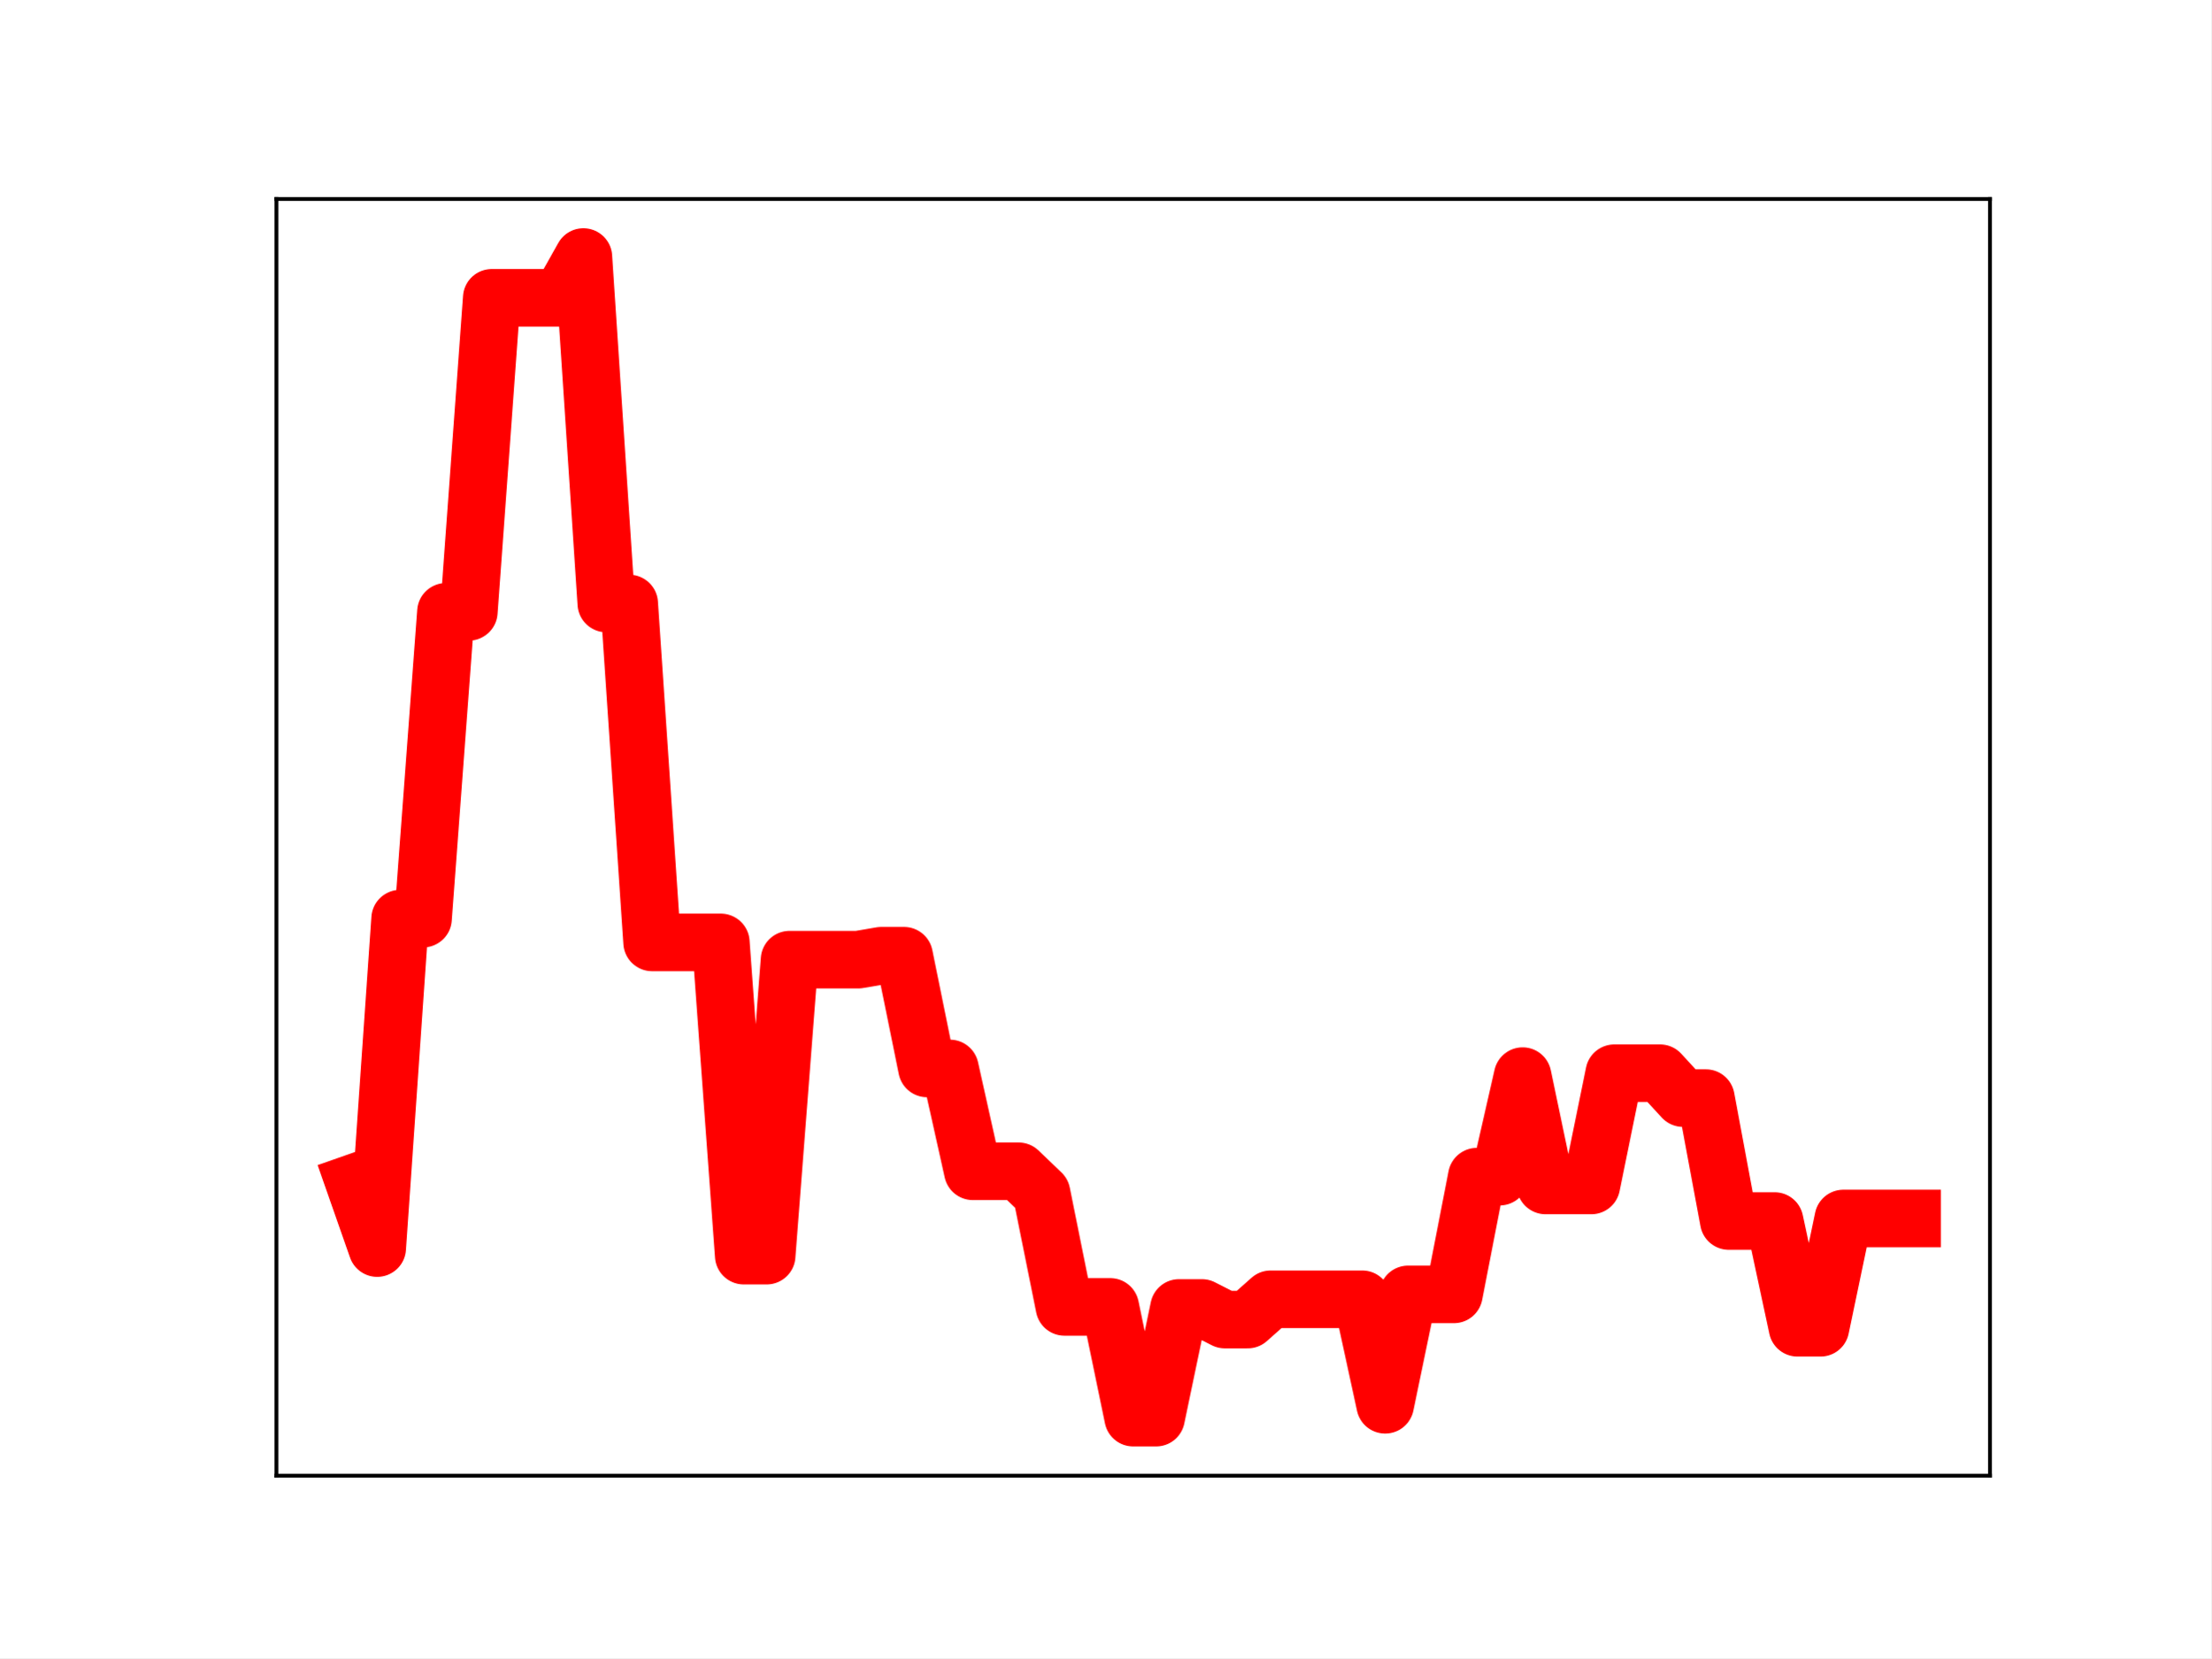
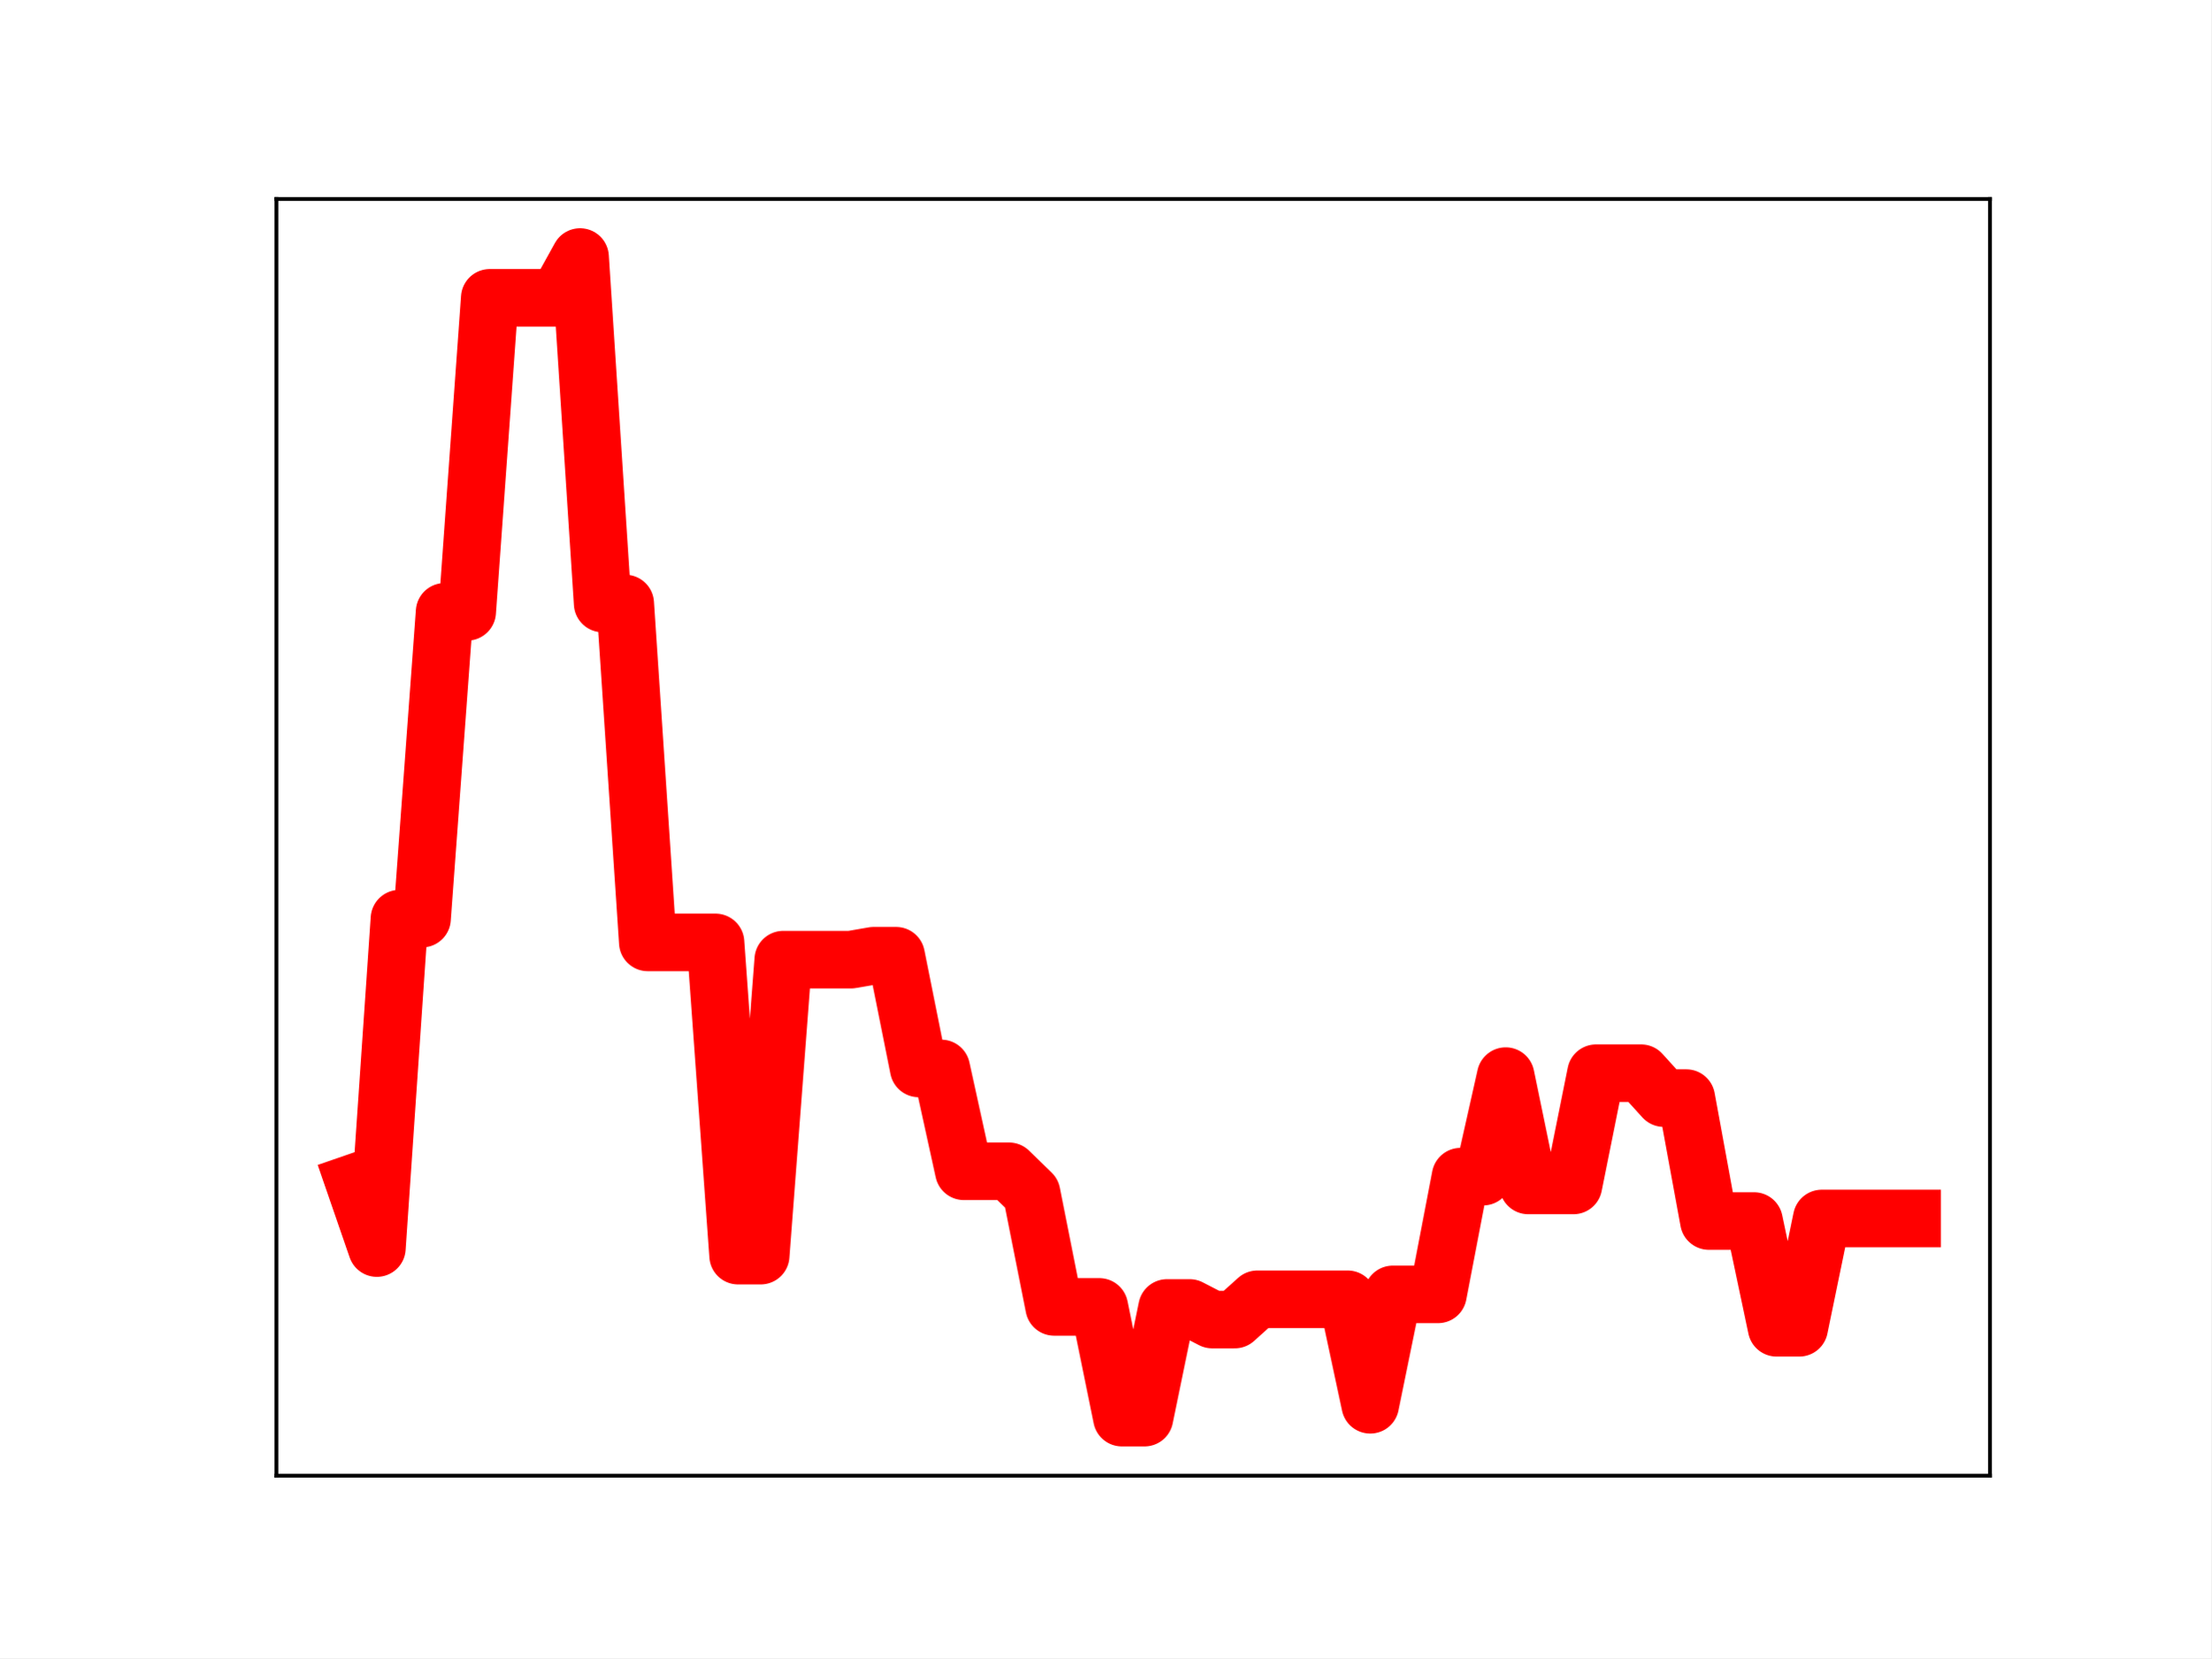
<svg xmlns="http://www.w3.org/2000/svg" xmlns:xlink="http://www.w3.org/1999/xlink" height="345.6pt" version="1.1" viewBox="0 0 460.8 345.6" width="460.8pt">
  <defs>
    <style type="text/css">
*{stroke-linecap:butt;stroke-linejoin:round;}
  </style>
  </defs>
  <g id="figure_1">
    <g id="patch_1">
      <path d="M 0 345.6  L 460.8 345.6  L 460.8 0  L 0 0  z " style="fill:#ffffff;" />
    </g>
    <g id="axes_1">
      <g id="patch_2">
        <path d="M 57.6 307.584  L 414.72 307.584  L 414.72 41.472  L 57.6 41.472  z " style="fill:#ffffff;" />
      </g>
      <g id="line2d_1">
-         <path clip-path="url(#pe92ff9ee51)" d="M 73.833 246.526  L 78.607 260.142  L 83.381 191.476  L 88.156 191.476  L 92.93 127.52  L 97.704 127.52  L 102.479 62.072  L 107.253 62.072  L 112.027 62.072  L 116.802 62.072  L 121.576 53.568  L 126.35 125.785  L 131.125 125.785  L 135.899 196.429  L 140.673 196.429  L 145.448 196.429  L 150.222 196.429  L 154.996 261.72  L 159.771 261.72  L 164.545 200.023  L 169.319 200.023  L 174.094 200.023  L 178.868 200.023  L 183.642 199.207  L 188.417 199.207  L 193.191 222.699  L 197.965 222.699  L 202.74 244.135  L 207.514 244.135  L 212.288 244.135  L 217.063 248.713  L 221.837 272.405  L 226.611 272.405  L 231.386 272.405  L 236.16 295.488  L 240.934 295.488  L 245.709 272.62  L 250.483 272.62  L 255.257 275.048  L 260.032 275.048  L 264.806 270.814  L 269.58 270.814  L 274.355 270.814  L 279.129 270.814  L 283.903 270.814  L 288.678 292.807  L 293.452 269.793  L 298.226 269.793  L 303.001 269.793  L 307.775 245.254  L 312.549 245.254  L 317.324 224.299  L 322.098 247.087  L 326.872 247.087  L 331.647 247.087  L 336.421 223.694  L 341.195 223.694  L 345.97 223.694  L 350.744 228.885  L 355.518 228.885  L 360.293 254.507  L 365.067 254.507  L 369.841 254.507  L 374.616 276.762  L 379.39 276.762  L 384.164 253.974  L 388.939 253.974  L 393.713 253.974  L 398.487 253.974  " style="fill:none;stroke:#ff0000;stroke-linecap:square;stroke-width:12;" />
+         <path clip-path="url(#p3e6a35fc34)" d="M 73.833 246.526  L 78.538 260.142  L 83.243 191.476  L 87.948 191.476  L 92.653 127.52  L 97.358 127.52  L 102.064 62.072  L 106.769 62.072  L 111.474 62.072  L 116.179 62.072  L 120.884 53.568  L 125.589 125.785  L 130.294 125.785  L 135 196.429  L 139.705 196.429  L 144.41 196.429  L 149.115 196.429  L 153.82 261.72  L 158.525 261.72  L 163.23 200.023  L 167.935 200.023  L 172.641 200.023  L 177.346 200.023  L 182.051 199.207  L 186.756 199.207  L 191.461 222.699  L 196.166 222.699  L 200.871 244.135  L 205.577 244.135  L 210.282 244.135  L 214.987 248.713  L 219.692 272.405  L 224.397 272.405  L 229.102 272.405  L 233.807 295.488  L 238.513 295.488  L 243.218 272.62  L 247.923 272.62  L 252.628 275.048  L 257.333 275.048  L 262.038 270.814  L 266.743 270.814  L 271.449 270.814  L 276.154 270.814  L 280.859 270.814  L 285.564 292.807  L 290.269 269.793  L 294.974 269.793  L 299.679 269.793  L 304.385 245.254  L 309.09 245.254  L 313.795 224.299  L 318.5 247.087  L 323.205 247.087  L 327.91 247.087  L 332.615 223.694  L 337.32 223.694  L 342.026 223.694  L 346.731 228.885  L 351.436 228.885  L 356.141 254.507  L 360.846 254.507  L 365.551 254.507  L 370.256 276.762  L 374.962 276.762  L 379.667 253.974  L 384.372 253.974  L 389.077 253.974  L 393.782 253.974  L 398.487 253.974  " style="fill:none;stroke:#ff0000;stroke-linecap:square;stroke-width:12;" />
        <defs>
-           <path d="M 0 3  C 0.796 3 1.559 2.684 2.121 2.121  C 2.684 1.559 3 0.796 3 0  C 3 -0.796 2.684 -1.559 2.121 -2.121  C 1.559 -2.684 0.796 -3 0 -3  C -0.796 -3 -1.559 -2.684 -2.121 -2.121  C -2.684 -1.559 -3 -0.796 -3 0  C -3 0.796 -2.684 1.559 -2.121 2.121  C -1.559 2.684 -0.796 3 0 3  z " id="mfe89117bdd" style="stroke:#ff0000;" />
+           <path d="M 0 3  C 0.796 3 1.559 2.684 2.121 2.121  C 2.684 1.559 3 0.796 3 0  C 3 -0.796 2.684 -1.559 2.121 -2.121  C 1.559 -2.684 0.796 -3 0 -3  C -0.796 -3 -1.559 -2.684 -2.121 -2.121  C -2.684 -1.559 -3 -0.796 -3 0  C -3 0.796 -2.684 1.559 -2.121 2.121  C -1.559 2.684 -0.796 3 0 3  z " id="mc07173c200" style="stroke:#ff0000;" />
        </defs>
-         <g clip-path="url(#pe92ff9ee51)">
-           <use style="fill:#ff0000;stroke:#ff0000;" x="73.833" xlink:href="#mfe89117bdd" y="246.526" />
-           <use style="fill:#ff0000;stroke:#ff0000;" x="78.607" xlink:href="#mfe89117bdd" y="260.142" />
-           <use style="fill:#ff0000;stroke:#ff0000;" x="83.381" xlink:href="#mfe89117bdd" y="191.476" />
-           <use style="fill:#ff0000;stroke:#ff0000;" x="88.156" xlink:href="#mfe89117bdd" y="191.476" />
-           <use style="fill:#ff0000;stroke:#ff0000;" x="92.93" xlink:href="#mfe89117bdd" y="127.52" />
-           <use style="fill:#ff0000;stroke:#ff0000;" x="97.704" xlink:href="#mfe89117bdd" y="127.52" />
-           <use style="fill:#ff0000;stroke:#ff0000;" x="102.479" xlink:href="#mfe89117bdd" y="62.072" />
-           <use style="fill:#ff0000;stroke:#ff0000;" x="107.253" xlink:href="#mfe89117bdd" y="62.072" />
-           <use style="fill:#ff0000;stroke:#ff0000;" x="112.027" xlink:href="#mfe89117bdd" y="62.072" />
-           <use style="fill:#ff0000;stroke:#ff0000;" x="116.802" xlink:href="#mfe89117bdd" y="62.072" />
-           <use style="fill:#ff0000;stroke:#ff0000;" x="121.576" xlink:href="#mfe89117bdd" y="53.568" />
-           <use style="fill:#ff0000;stroke:#ff0000;" x="126.35" xlink:href="#mfe89117bdd" y="125.785" />
-           <use style="fill:#ff0000;stroke:#ff0000;" x="131.125" xlink:href="#mfe89117bdd" y="125.785" />
-           <use style="fill:#ff0000;stroke:#ff0000;" x="135.899" xlink:href="#mfe89117bdd" y="196.429" />
-           <use style="fill:#ff0000;stroke:#ff0000;" x="140.673" xlink:href="#mfe89117bdd" y="196.429" />
-           <use style="fill:#ff0000;stroke:#ff0000;" x="145.448" xlink:href="#mfe89117bdd" y="196.429" />
-           <use style="fill:#ff0000;stroke:#ff0000;" x="150.222" xlink:href="#mfe89117bdd" y="196.429" />
-           <use style="fill:#ff0000;stroke:#ff0000;" x="154.996" xlink:href="#mfe89117bdd" y="261.72" />
-           <use style="fill:#ff0000;stroke:#ff0000;" x="159.771" xlink:href="#mfe89117bdd" y="261.72" />
-           <use style="fill:#ff0000;stroke:#ff0000;" x="164.545" xlink:href="#mfe89117bdd" y="200.023" />
-           <use style="fill:#ff0000;stroke:#ff0000;" x="169.319" xlink:href="#mfe89117bdd" y="200.023" />
-           <use style="fill:#ff0000;stroke:#ff0000;" x="174.094" xlink:href="#mfe89117bdd" y="200.023" />
-           <use style="fill:#ff0000;stroke:#ff0000;" x="178.868" xlink:href="#mfe89117bdd" y="200.023" />
-           <use style="fill:#ff0000;stroke:#ff0000;" x="183.642" xlink:href="#mfe89117bdd" y="199.207" />
-           <use style="fill:#ff0000;stroke:#ff0000;" x="188.417" xlink:href="#mfe89117bdd" y="199.207" />
-           <use style="fill:#ff0000;stroke:#ff0000;" x="193.191" xlink:href="#mfe89117bdd" y="222.699" />
-           <use style="fill:#ff0000;stroke:#ff0000;" x="197.965" xlink:href="#mfe89117bdd" y="222.699" />
-           <use style="fill:#ff0000;stroke:#ff0000;" x="202.74" xlink:href="#mfe89117bdd" y="244.135" />
-           <use style="fill:#ff0000;stroke:#ff0000;" x="207.514" xlink:href="#mfe89117bdd" y="244.135" />
-           <use style="fill:#ff0000;stroke:#ff0000;" x="212.288" xlink:href="#mfe89117bdd" y="244.135" />
-           <use style="fill:#ff0000;stroke:#ff0000;" x="217.063" xlink:href="#mfe89117bdd" y="248.713" />
-           <use style="fill:#ff0000;stroke:#ff0000;" x="221.837" xlink:href="#mfe89117bdd" y="272.405" />
-           <use style="fill:#ff0000;stroke:#ff0000;" x="226.611" xlink:href="#mfe89117bdd" y="272.405" />
-           <use style="fill:#ff0000;stroke:#ff0000;" x="231.386" xlink:href="#mfe89117bdd" y="272.405" />
-           <use style="fill:#ff0000;stroke:#ff0000;" x="236.16" xlink:href="#mfe89117bdd" y="295.488" />
-           <use style="fill:#ff0000;stroke:#ff0000;" x="240.934" xlink:href="#mfe89117bdd" y="295.488" />
-           <use style="fill:#ff0000;stroke:#ff0000;" x="245.709" xlink:href="#mfe89117bdd" y="272.62" />
-           <use style="fill:#ff0000;stroke:#ff0000;" x="250.483" xlink:href="#mfe89117bdd" y="272.62" />
-           <use style="fill:#ff0000;stroke:#ff0000;" x="255.257" xlink:href="#mfe89117bdd" y="275.048" />
-           <use style="fill:#ff0000;stroke:#ff0000;" x="260.032" xlink:href="#mfe89117bdd" y="275.048" />
-           <use style="fill:#ff0000;stroke:#ff0000;" x="264.806" xlink:href="#mfe89117bdd" y="270.814" />
-           <use style="fill:#ff0000;stroke:#ff0000;" x="269.58" xlink:href="#mfe89117bdd" y="270.814" />
-           <use style="fill:#ff0000;stroke:#ff0000;" x="274.355" xlink:href="#mfe89117bdd" y="270.814" />
-           <use style="fill:#ff0000;stroke:#ff0000;" x="279.129" xlink:href="#mfe89117bdd" y="270.814" />
-           <use style="fill:#ff0000;stroke:#ff0000;" x="283.903" xlink:href="#mfe89117bdd" y="270.814" />
-           <use style="fill:#ff0000;stroke:#ff0000;" x="288.678" xlink:href="#mfe89117bdd" y="292.807" />
-           <use style="fill:#ff0000;stroke:#ff0000;" x="293.452" xlink:href="#mfe89117bdd" y="269.793" />
-           <use style="fill:#ff0000;stroke:#ff0000;" x="298.226" xlink:href="#mfe89117bdd" y="269.793" />
-           <use style="fill:#ff0000;stroke:#ff0000;" x="303.001" xlink:href="#mfe89117bdd" y="269.793" />
-           <use style="fill:#ff0000;stroke:#ff0000;" x="307.775" xlink:href="#mfe89117bdd" y="245.254" />
-           <use style="fill:#ff0000;stroke:#ff0000;" x="312.549" xlink:href="#mfe89117bdd" y="245.254" />
-           <use style="fill:#ff0000;stroke:#ff0000;" x="317.324" xlink:href="#mfe89117bdd" y="224.299" />
-           <use style="fill:#ff0000;stroke:#ff0000;" x="322.098" xlink:href="#mfe89117bdd" y="247.087" />
-           <use style="fill:#ff0000;stroke:#ff0000;" x="326.872" xlink:href="#mfe89117bdd" y="247.087" />
-           <use style="fill:#ff0000;stroke:#ff0000;" x="331.647" xlink:href="#mfe89117bdd" y="247.087" />
-           <use style="fill:#ff0000;stroke:#ff0000;" x="336.421" xlink:href="#mfe89117bdd" y="223.694" />
-           <use style="fill:#ff0000;stroke:#ff0000;" x="341.195" xlink:href="#mfe89117bdd" y="223.694" />
-           <use style="fill:#ff0000;stroke:#ff0000;" x="345.97" xlink:href="#mfe89117bdd" y="223.694" />
-           <use style="fill:#ff0000;stroke:#ff0000;" x="350.744" xlink:href="#mfe89117bdd" y="228.885" />
-           <use style="fill:#ff0000;stroke:#ff0000;" x="355.518" xlink:href="#mfe89117bdd" y="228.885" />
-           <use style="fill:#ff0000;stroke:#ff0000;" x="360.293" xlink:href="#mfe89117bdd" y="254.507" />
-           <use style="fill:#ff0000;stroke:#ff0000;" x="365.067" xlink:href="#mfe89117bdd" y="254.507" />
-           <use style="fill:#ff0000;stroke:#ff0000;" x="369.841" xlink:href="#mfe89117bdd" y="254.507" />
-           <use style="fill:#ff0000;stroke:#ff0000;" x="374.616" xlink:href="#mfe89117bdd" y="276.762" />
-           <use style="fill:#ff0000;stroke:#ff0000;" x="379.39" xlink:href="#mfe89117bdd" y="276.762" />
-           <use style="fill:#ff0000;stroke:#ff0000;" x="384.164" xlink:href="#mfe89117bdd" y="253.974" />
-           <use style="fill:#ff0000;stroke:#ff0000;" x="388.939" xlink:href="#mfe89117bdd" y="253.974" />
-           <use style="fill:#ff0000;stroke:#ff0000;" x="393.713" xlink:href="#mfe89117bdd" y="253.974" />
-           <use style="fill:#ff0000;stroke:#ff0000;" x="398.487" xlink:href="#mfe89117bdd" y="253.974" />
+         <g clip-path="url(#p3e6a35fc34)">
+           <use style="fill:#ff0000;stroke:#ff0000;" x="73.833" xlink:href="#mc07173c200" y="246.526" />
+           <use style="fill:#ff0000;stroke:#ff0000;" x="78.538" xlink:href="#mc07173c200" y="260.142" />
+           <use style="fill:#ff0000;stroke:#ff0000;" x="83.243" xlink:href="#mc07173c200" y="191.476" />
+           <use style="fill:#ff0000;stroke:#ff0000;" x="87.948" xlink:href="#mc07173c200" y="191.476" />
+           <use style="fill:#ff0000;stroke:#ff0000;" x="92.653" xlink:href="#mc07173c200" y="127.52" />
+           <use style="fill:#ff0000;stroke:#ff0000;" x="97.358" xlink:href="#mc07173c200" y="127.52" />
+           <use style="fill:#ff0000;stroke:#ff0000;" x="102.064" xlink:href="#mc07173c200" y="62.072" />
+           <use style="fill:#ff0000;stroke:#ff0000;" x="106.769" xlink:href="#mc07173c200" y="62.072" />
+           <use style="fill:#ff0000;stroke:#ff0000;" x="111.474" xlink:href="#mc07173c200" y="62.072" />
+           <use style="fill:#ff0000;stroke:#ff0000;" x="116.179" xlink:href="#mc07173c200" y="62.072" />
+           <use style="fill:#ff0000;stroke:#ff0000;" x="120.884" xlink:href="#mc07173c200" y="53.568" />
+           <use style="fill:#ff0000;stroke:#ff0000;" x="125.589" xlink:href="#mc07173c200" y="125.785" />
+           <use style="fill:#ff0000;stroke:#ff0000;" x="130.294" xlink:href="#mc07173c200" y="125.785" />
+           <use style="fill:#ff0000;stroke:#ff0000;" x="135" xlink:href="#mc07173c200" y="196.429" />
+           <use style="fill:#ff0000;stroke:#ff0000;" x="139.705" xlink:href="#mc07173c200" y="196.429" />
+           <use style="fill:#ff0000;stroke:#ff0000;" x="144.41" xlink:href="#mc07173c200" y="196.429" />
+           <use style="fill:#ff0000;stroke:#ff0000;" x="149.115" xlink:href="#mc07173c200" y="196.429" />
+           <use style="fill:#ff0000;stroke:#ff0000;" x="153.82" xlink:href="#mc07173c200" y="261.72" />
+           <use style="fill:#ff0000;stroke:#ff0000;" x="158.525" xlink:href="#mc07173c200" y="261.72" />
+           <use style="fill:#ff0000;stroke:#ff0000;" x="163.23" xlink:href="#mc07173c200" y="200.023" />
+           <use style="fill:#ff0000;stroke:#ff0000;" x="167.935" xlink:href="#mc07173c200" y="200.023" />
+           <use style="fill:#ff0000;stroke:#ff0000;" x="172.641" xlink:href="#mc07173c200" y="200.023" />
+           <use style="fill:#ff0000;stroke:#ff0000;" x="177.346" xlink:href="#mc07173c200" y="200.023" />
+           <use style="fill:#ff0000;stroke:#ff0000;" x="182.051" xlink:href="#mc07173c200" y="199.207" />
+           <use style="fill:#ff0000;stroke:#ff0000;" x="186.756" xlink:href="#mc07173c200" y="199.207" />
+           <use style="fill:#ff0000;stroke:#ff0000;" x="191.461" xlink:href="#mc07173c200" y="222.699" />
+           <use style="fill:#ff0000;stroke:#ff0000;" x="196.166" xlink:href="#mc07173c200" y="222.699" />
+           <use style="fill:#ff0000;stroke:#ff0000;" x="200.871" xlink:href="#mc07173c200" y="244.135" />
+           <use style="fill:#ff0000;stroke:#ff0000;" x="205.577" xlink:href="#mc07173c200" y="244.135" />
+           <use style="fill:#ff0000;stroke:#ff0000;" x="210.282" xlink:href="#mc07173c200" y="244.135" />
+           <use style="fill:#ff0000;stroke:#ff0000;" x="214.987" xlink:href="#mc07173c200" y="248.713" />
+           <use style="fill:#ff0000;stroke:#ff0000;" x="219.692" xlink:href="#mc07173c200" y="272.405" />
+           <use style="fill:#ff0000;stroke:#ff0000;" x="224.397" xlink:href="#mc07173c200" y="272.405" />
+           <use style="fill:#ff0000;stroke:#ff0000;" x="229.102" xlink:href="#mc07173c200" y="272.405" />
+           <use style="fill:#ff0000;stroke:#ff0000;" x="233.807" xlink:href="#mc07173c200" y="295.488" />
+           <use style="fill:#ff0000;stroke:#ff0000;" x="238.513" xlink:href="#mc07173c200" y="295.488" />
+           <use style="fill:#ff0000;stroke:#ff0000;" x="243.218" xlink:href="#mc07173c200" y="272.62" />
+           <use style="fill:#ff0000;stroke:#ff0000;" x="247.923" xlink:href="#mc07173c200" y="272.62" />
+           <use style="fill:#ff0000;stroke:#ff0000;" x="252.628" xlink:href="#mc07173c200" y="275.048" />
+           <use style="fill:#ff0000;stroke:#ff0000;" x="257.333" xlink:href="#mc07173c200" y="275.048" />
+           <use style="fill:#ff0000;stroke:#ff0000;" x="262.038" xlink:href="#mc07173c200" y="270.814" />
+           <use style="fill:#ff0000;stroke:#ff0000;" x="266.743" xlink:href="#mc07173c200" y="270.814" />
+           <use style="fill:#ff0000;stroke:#ff0000;" x="271.449" xlink:href="#mc07173c200" y="270.814" />
+           <use style="fill:#ff0000;stroke:#ff0000;" x="276.154" xlink:href="#mc07173c200" y="270.814" />
+           <use style="fill:#ff0000;stroke:#ff0000;" x="280.859" xlink:href="#mc07173c200" y="270.814" />
+           <use style="fill:#ff0000;stroke:#ff0000;" x="285.564" xlink:href="#mc07173c200" y="292.807" />
+           <use style="fill:#ff0000;stroke:#ff0000;" x="290.269" xlink:href="#mc07173c200" y="269.793" />
+           <use style="fill:#ff0000;stroke:#ff0000;" x="294.974" xlink:href="#mc07173c200" y="269.793" />
+           <use style="fill:#ff0000;stroke:#ff0000;" x="299.679" xlink:href="#mc07173c200" y="269.793" />
+           <use style="fill:#ff0000;stroke:#ff0000;" x="304.385" xlink:href="#mc07173c200" y="245.254" />
+           <use style="fill:#ff0000;stroke:#ff0000;" x="309.09" xlink:href="#mc07173c200" y="245.254" />
+           <use style="fill:#ff0000;stroke:#ff0000;" x="313.795" xlink:href="#mc07173c200" y="224.299" />
+           <use style="fill:#ff0000;stroke:#ff0000;" x="318.5" xlink:href="#mc07173c200" y="247.087" />
+           <use style="fill:#ff0000;stroke:#ff0000;" x="323.205" xlink:href="#mc07173c200" y="247.087" />
+           <use style="fill:#ff0000;stroke:#ff0000;" x="327.91" xlink:href="#mc07173c200" y="247.087" />
+           <use style="fill:#ff0000;stroke:#ff0000;" x="332.615" xlink:href="#mc07173c200" y="223.694" />
+           <use style="fill:#ff0000;stroke:#ff0000;" x="337.32" xlink:href="#mc07173c200" y="223.694" />
+           <use style="fill:#ff0000;stroke:#ff0000;" x="342.026" xlink:href="#mc07173c200" y="223.694" />
+           <use style="fill:#ff0000;stroke:#ff0000;" x="346.731" xlink:href="#mc07173c200" y="228.885" />
+           <use style="fill:#ff0000;stroke:#ff0000;" x="351.436" xlink:href="#mc07173c200" y="228.885" />
+           <use style="fill:#ff0000;stroke:#ff0000;" x="356.141" xlink:href="#mc07173c200" y="254.507" />
+           <use style="fill:#ff0000;stroke:#ff0000;" x="360.846" xlink:href="#mc07173c200" y="254.507" />
+           <use style="fill:#ff0000;stroke:#ff0000;" x="365.551" xlink:href="#mc07173c200" y="254.507" />
+           <use style="fill:#ff0000;stroke:#ff0000;" x="370.256" xlink:href="#mc07173c200" y="276.762" />
+           <use style="fill:#ff0000;stroke:#ff0000;" x="374.962" xlink:href="#mc07173c200" y="276.762" />
+           <use style="fill:#ff0000;stroke:#ff0000;" x="379.667" xlink:href="#mc07173c200" y="253.974" />
+           <use style="fill:#ff0000;stroke:#ff0000;" x="384.372" xlink:href="#mc07173c200" y="253.974" />
+           <use style="fill:#ff0000;stroke:#ff0000;" x="389.077" xlink:href="#mc07173c200" y="253.974" />
+           <use style="fill:#ff0000;stroke:#ff0000;" x="393.782" xlink:href="#mc07173c200" y="253.974" />
+           <use style="fill:#ff0000;stroke:#ff0000;" x="398.487" xlink:href="#mc07173c200" y="253.974" />
        </g>
      </g>
      <g id="patch_3">
        <path d="M 57.6 307.584  L 57.6 41.472  " style="fill:none;stroke:#000000;stroke-linecap:square;stroke-linejoin:miter;stroke-width:0.8;" />
      </g>
      <g id="patch_4">
        <path d="M 414.72 307.584  L 414.72 41.472  " style="fill:none;stroke:#000000;stroke-linecap:square;stroke-linejoin:miter;stroke-width:0.8;" />
      </g>
      <g id="patch_5">
        <path d="M 57.6 307.584  L 414.72 307.584  " style="fill:none;stroke:#000000;stroke-linecap:square;stroke-linejoin:miter;stroke-width:0.8;" />
      </g>
      <g id="patch_6">
        <path d="M 57.6 41.472  L 414.72 41.472  " style="fill:none;stroke:#000000;stroke-linecap:square;stroke-linejoin:miter;stroke-width:0.8;" />
      </g>
    </g>
  </g>
  <defs>
-     <clipPath id="pe92ff9ee51">
+     <clipPath id="p3e6a35fc34">
      <rect height="266.112" width="357.12" x="57.6" y="41.472" />
    </clipPath>
  </defs>
</svg>
